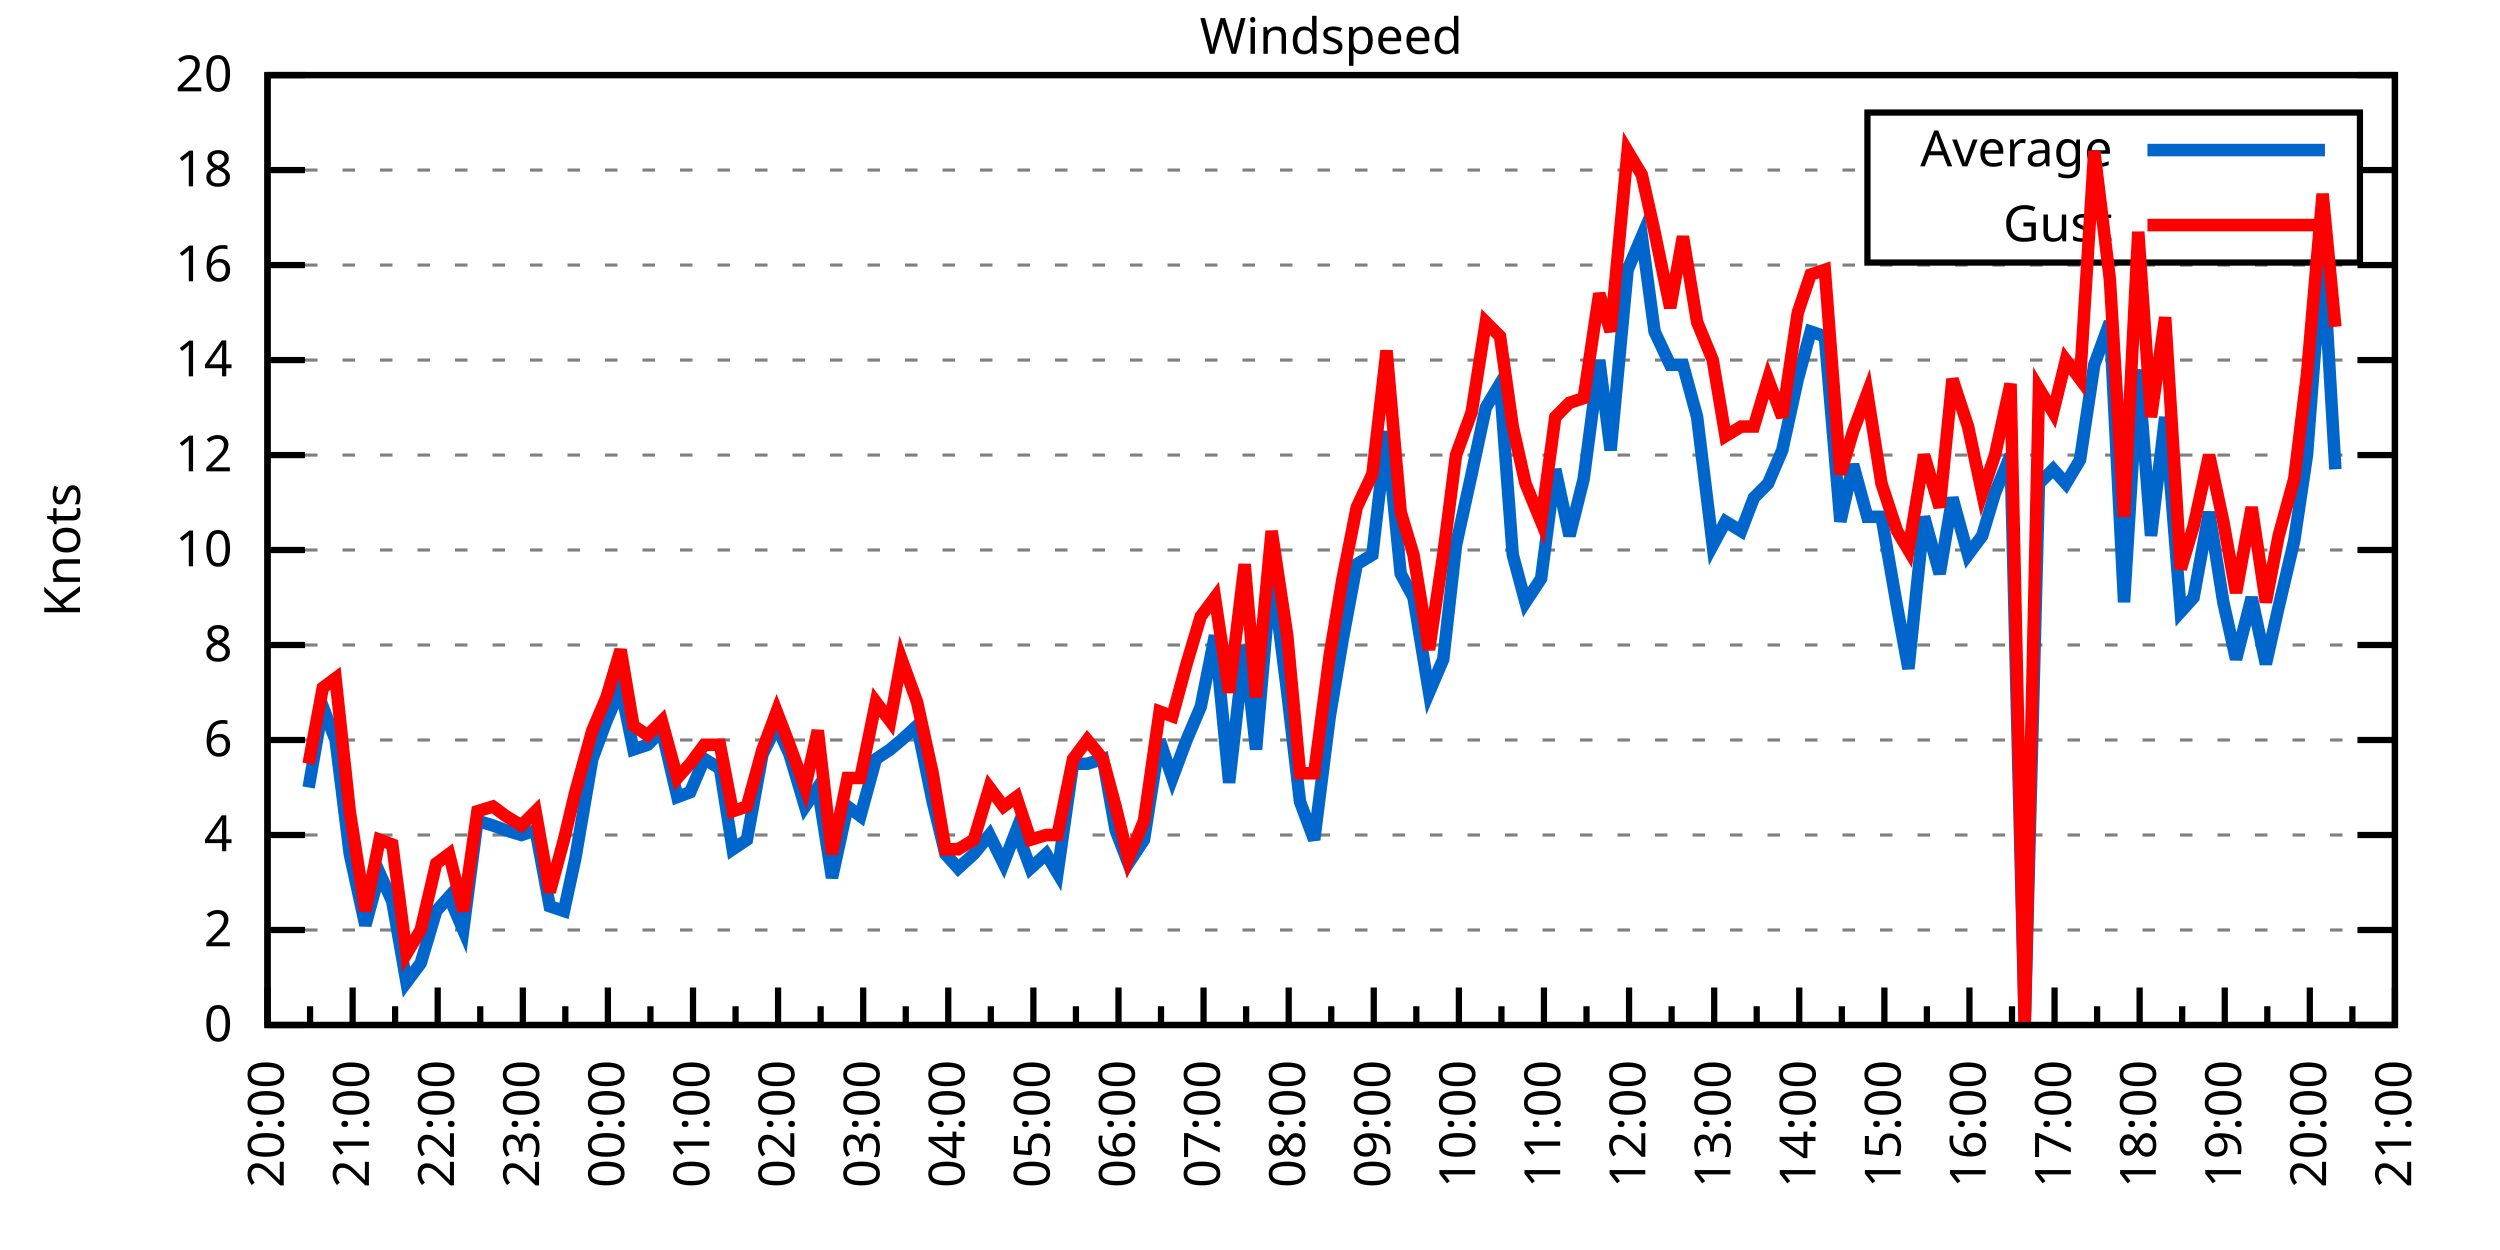
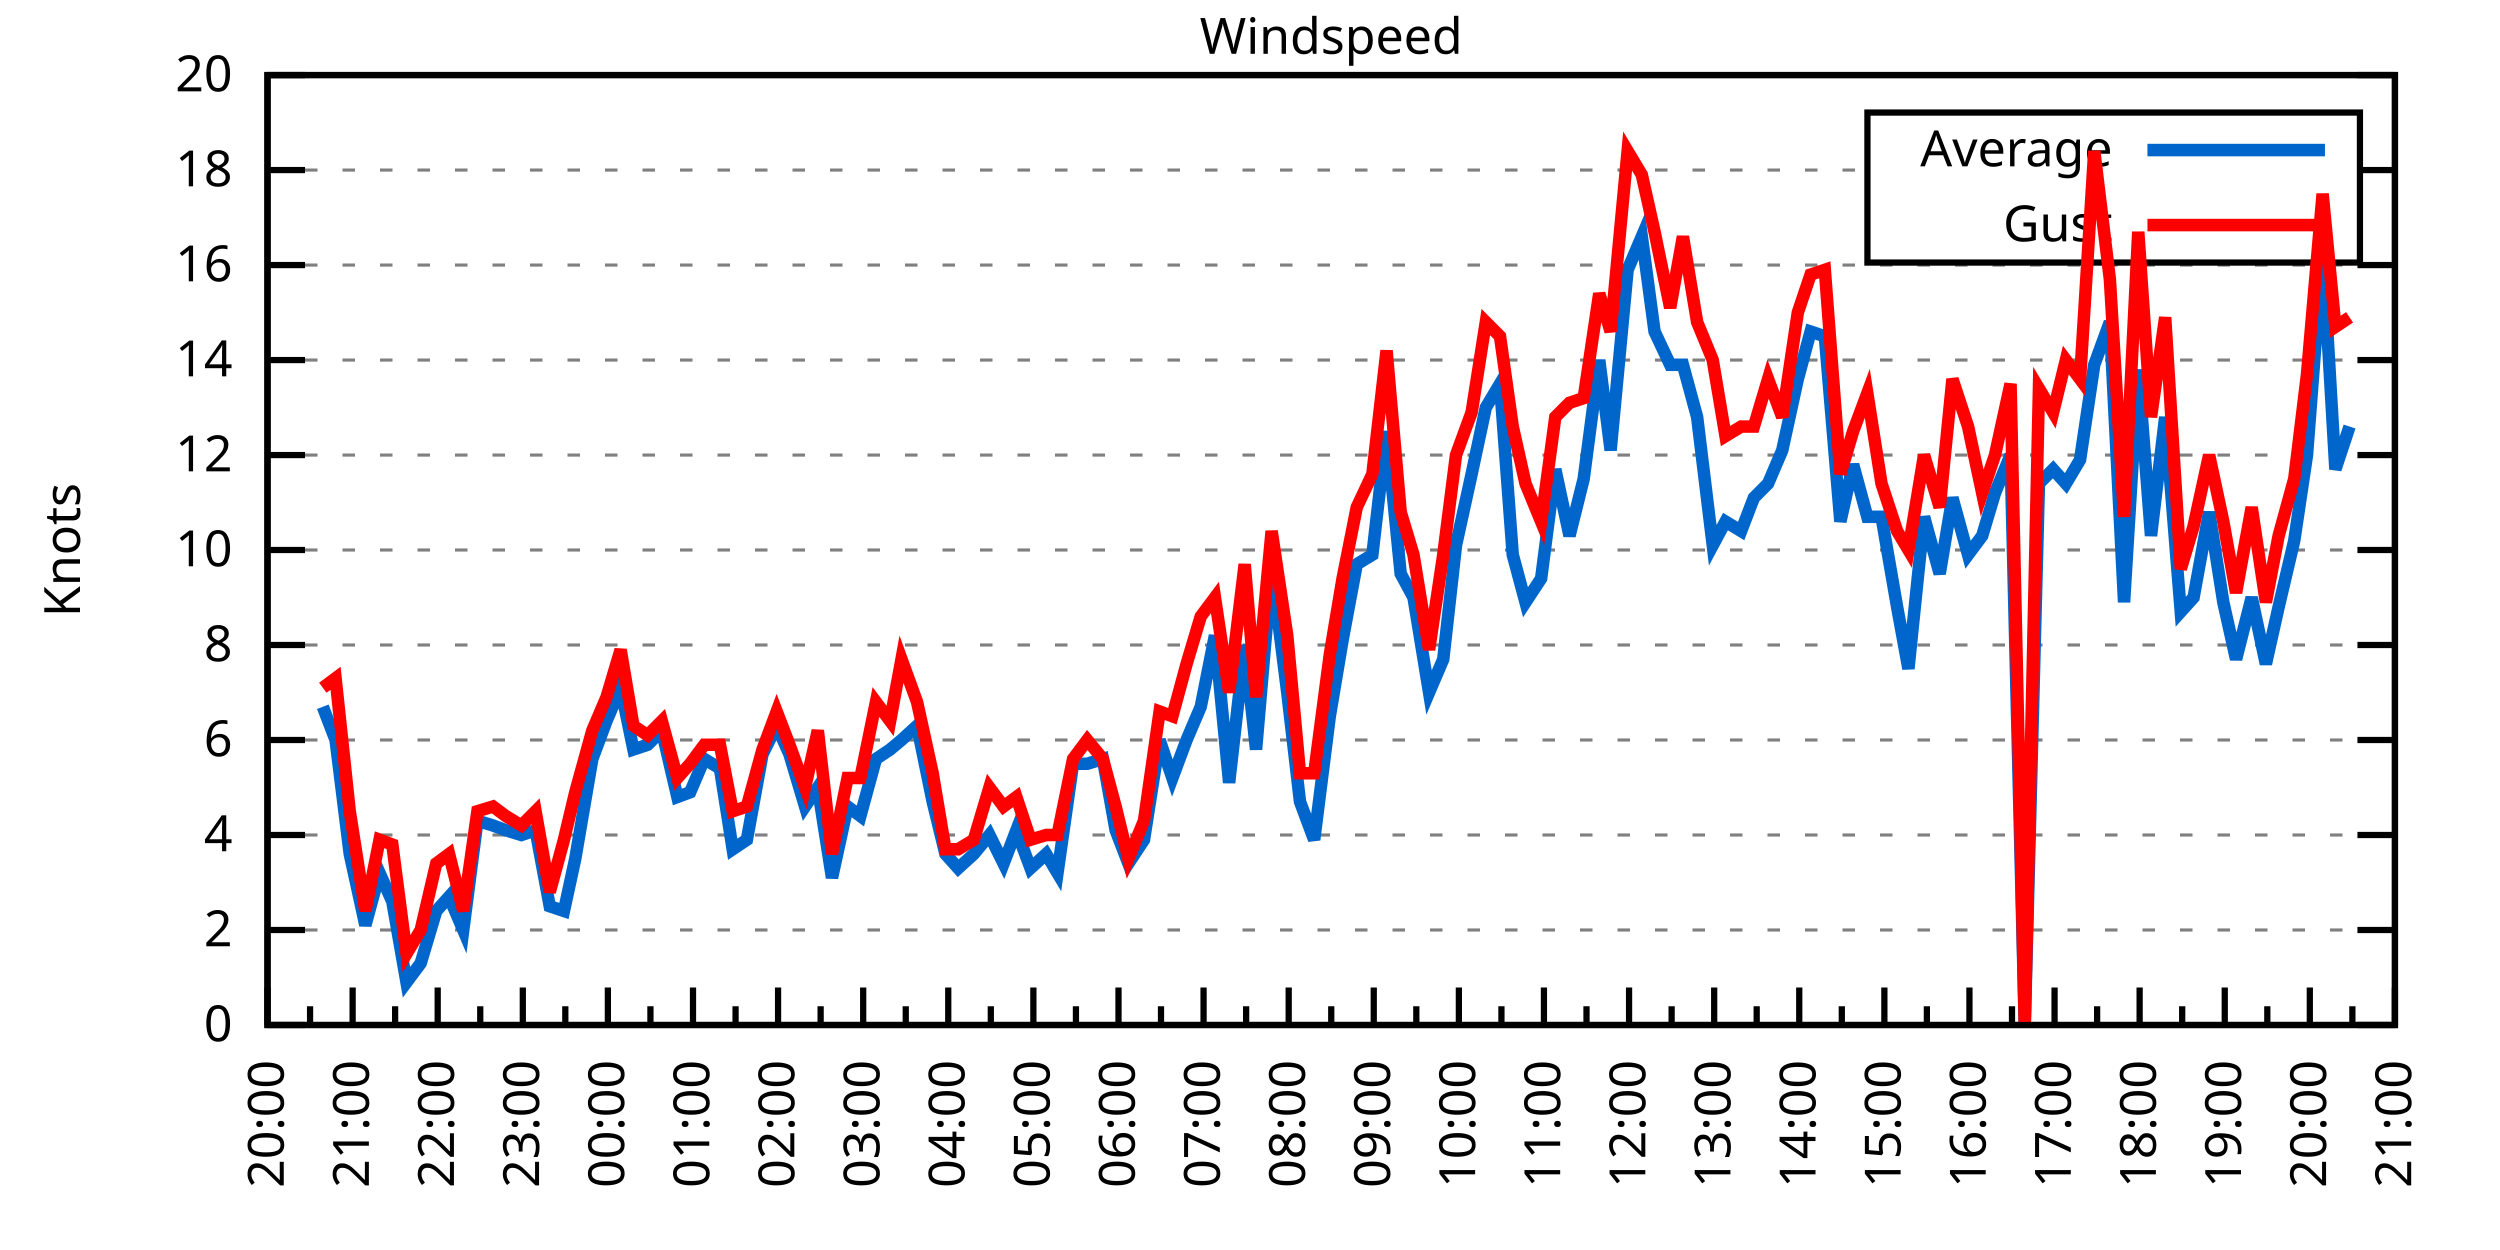
<svg xmlns="http://www.w3.org/2000/svg" xmlns:xlink="http://www.w3.org/1999/xlink" width="400" height="200" viewBox="0 0 400 200">
  <g id="gnuplot_canvas">
    <rect x="0" y="0" width="400" height="200" fill="none" />
    <defs>
      <circle id="gpDot" r="0.5" stroke-width="0.5" stroke="currentColor" />
      <path id="gpPt0" stroke-width="0.333" stroke="currentColor" d="M-1,0 h2 M0,-1 v2" />
      <path id="gpPt1" stroke-width="0.333" stroke="currentColor" d="M-1,-1 L1,1 M1,-1 L-1,1" />
      <path id="gpPt2" stroke-width="0.333" stroke="currentColor" d="M-1,0 L1,0 M0,-1 L0,1 M-1,-1 L1,1 M-1,1 L1,-1" />
      <rect id="gpPt3" stroke-width="0.333" stroke="currentColor" x="-1" y="-1" width="2" height="2" />
      <rect id="gpPt4" stroke-width="0.333" stroke="currentColor" fill="currentColor" x="-1" y="-1" width="2" height="2" />
      <circle id="gpPt5" stroke-width="0.333" stroke="currentColor" cx="0" cy="0" r="1" />
      <use xlink:href="#gpPt5" id="gpPt6" fill="currentColor" stroke="none" />
      <path id="gpPt7" stroke-width="0.333" stroke="currentColor" d="M0,-1.33 L-1.33,0.67 L1.33,0.67 z" />
      <use xlink:href="#gpPt7" id="gpPt8" fill="currentColor" stroke="none" />
      <use xlink:href="#gpPt7" id="gpPt9" stroke="currentColor" transform="rotate(180)" />
      <use xlink:href="#gpPt9" id="gpPt10" fill="currentColor" stroke="none" />
      <use xlink:href="#gpPt3" id="gpPt11" stroke="currentColor" transform="rotate(45)" />
      <use xlink:href="#gpPt11" id="gpPt12" fill="currentColor" stroke="none" />
      <path id="gpPt13" stroke-width="0.333" stroke="currentColor" d="M0,1.330 L1.265,0.411 L0.782,-1.067 L-0.782,-1.076 L-1.265,0.411 z" />
      <use xlink:href="#gpPt13" id="gpPt14" fill="currentColor" stroke="none" />
      <filter id="textbox" filterUnits="objectBoundingBox" x="0" y="0" height="1" width="1">
        <feFlood flood-color="white" flood-opacity="1" result="bgnd" />
        <feComposite in="SourceGraphic" in2="bgnd" operator="atop" />
      </filter>
      <filter id="greybox" filterUnits="objectBoundingBox" x="0" y="0" height="1" width="1">
        <feFlood flood-color="lightgrey" flood-opacity="1" result="grey" />
        <feComposite in="SourceGraphic" in2="grey" operator="atop" />
      </filter>
    </defs>
    <g fill="none" color="white" stroke="currentColor" stroke-width="1.00" stroke-linecap="butt" stroke-linejoin="miter">
</g>
    <g fill="none" color="black" stroke="currentColor" stroke-width="1.00" stroke-linecap="butt" stroke-linejoin="miter">
      <g stroke="none" shape-rendering="crispEdges">
        <polygon fill="rgb(255, 255, 255)" points="42.80,164.00 383.18,164.00 383.18,12.02 42.80,12.02 " />
      </g>
    </g>
    <g fill="none" color="black" stroke="currentColor" stroke-width="1.00" stroke-linecap="butt" stroke-linejoin="miter">
</g>
    <g fill="none" color="black" stroke="black" stroke-width="0.50" stroke-linecap="butt" stroke-linejoin="miter">
</g>
    <g fill="none" color="gray" stroke="currentColor" stroke-width="0.50" stroke-linecap="butt" stroke-linejoin="miter">
      <path stroke="gray" stroke-dasharray="2,4" class="gridline" d="M42.80,164.00 L383.19,164.00  " />
    </g>
    <g fill="none" color="gray" stroke="gray" stroke-width="1.00" stroke-linecap="butt" stroke-linejoin="miter">
</g>
    <g fill="none" color="black" stroke="currentColor" stroke-width="1.00" stroke-linecap="butt" stroke-linejoin="miter">
      <path stroke="black" d="M42.80,164.00 L48.80,164.00 M383.19,164.00 L377.19,164.00  " />
      <g transform="translate(37.20,166.60)" stroke="none" fill="black" font-family="Sans" font-size="8.00" text-anchor="end">
        <text>
          <tspan font-family="Sans"> 0</tspan>
        </text>
      </g>
    </g>
    <g fill="none" color="black" stroke="currentColor" stroke-width="1.00" stroke-linecap="butt" stroke-linejoin="miter">
</g>
    <g fill="none" color="black" stroke="black" stroke-width="0.50" stroke-linecap="butt" stroke-linejoin="miter">
</g>
    <g fill="none" color="gray" stroke="currentColor" stroke-width="0.50" stroke-linecap="butt" stroke-linejoin="miter">
      <path stroke="gray" stroke-dasharray="2,4" class="gridline" d="M42.80,148.80 L383.19,148.80  " />
    </g>
    <g fill="none" color="gray" stroke="gray" stroke-width="1.00" stroke-linecap="butt" stroke-linejoin="miter">
</g>
    <g fill="none" color="black" stroke="currentColor" stroke-width="1.00" stroke-linecap="butt" stroke-linejoin="miter">
      <path stroke="black" d="M42.80,148.80 L48.80,148.80 M383.19,148.80 L377.19,148.80  " />
      <g transform="translate(37.20,151.40)" stroke="none" fill="black" font-family="Sans" font-size="8.00" text-anchor="end">
        <text>
          <tspan font-family="Sans"> 2</tspan>
        </text>
      </g>
    </g>
    <g fill="none" color="black" stroke="currentColor" stroke-width="1.00" stroke-linecap="butt" stroke-linejoin="miter">
</g>
    <g fill="none" color="black" stroke="black" stroke-width="0.50" stroke-linecap="butt" stroke-linejoin="miter">
</g>
    <g fill="none" color="gray" stroke="currentColor" stroke-width="0.50" stroke-linecap="butt" stroke-linejoin="miter">
      <path stroke="gray" stroke-dasharray="2,4" class="gridline" d="M42.80,133.60 L383.19,133.60  " />
    </g>
    <g fill="none" color="gray" stroke="gray" stroke-width="1.00" stroke-linecap="butt" stroke-linejoin="miter">
</g>
    <g fill="none" color="black" stroke="currentColor" stroke-width="1.00" stroke-linecap="butt" stroke-linejoin="miter">
      <path stroke="black" d="M42.80,133.60 L48.80,133.60 M383.19,133.60 L377.19,133.60  " />
      <g transform="translate(37.20,136.20)" stroke="none" fill="black" font-family="Sans" font-size="8.00" text-anchor="end">
        <text>
          <tspan font-family="Sans"> 4</tspan>
        </text>
      </g>
    </g>
    <g fill="none" color="black" stroke="currentColor" stroke-width="1.00" stroke-linecap="butt" stroke-linejoin="miter">
</g>
    <g fill="none" color="black" stroke="black" stroke-width="0.50" stroke-linecap="butt" stroke-linejoin="miter">
</g>
    <g fill="none" color="gray" stroke="currentColor" stroke-width="0.50" stroke-linecap="butt" stroke-linejoin="miter">
      <path stroke="gray" stroke-dasharray="2,4" class="gridline" d="M42.80,118.40 L383.19,118.40  " />
    </g>
    <g fill="none" color="gray" stroke="gray" stroke-width="1.00" stroke-linecap="butt" stroke-linejoin="miter">
</g>
    <g fill="none" color="black" stroke="currentColor" stroke-width="1.00" stroke-linecap="butt" stroke-linejoin="miter">
      <path stroke="black" d="M42.80,118.40 L48.80,118.40 M383.19,118.40 L377.19,118.40  " />
      <g transform="translate(37.20,121.00)" stroke="none" fill="black" font-family="Sans" font-size="8.00" text-anchor="end">
        <text>
          <tspan font-family="Sans"> 6</tspan>
        </text>
      </g>
    </g>
    <g fill="none" color="black" stroke="currentColor" stroke-width="1.00" stroke-linecap="butt" stroke-linejoin="miter">
</g>
    <g fill="none" color="black" stroke="black" stroke-width="0.50" stroke-linecap="butt" stroke-linejoin="miter">
</g>
    <g fill="none" color="gray" stroke="currentColor" stroke-width="0.50" stroke-linecap="butt" stroke-linejoin="miter">
      <path stroke="gray" stroke-dasharray="2,4" class="gridline" d="M42.80,103.20 L383.19,103.20  " />
    </g>
    <g fill="none" color="gray" stroke="gray" stroke-width="1.00" stroke-linecap="butt" stroke-linejoin="miter">
</g>
    <g fill="none" color="black" stroke="currentColor" stroke-width="1.00" stroke-linecap="butt" stroke-linejoin="miter">
      <path stroke="black" d="M42.80,103.20 L48.80,103.20 M383.19,103.20 L377.19,103.20  " />
      <g transform="translate(37.20,105.80)" stroke="none" fill="black" font-family="Sans" font-size="8.00" text-anchor="end">
        <text>
          <tspan font-family="Sans"> 8</tspan>
        </text>
      </g>
    </g>
    <g fill="none" color="black" stroke="currentColor" stroke-width="1.00" stroke-linecap="butt" stroke-linejoin="miter">
</g>
    <g fill="none" color="black" stroke="black" stroke-width="0.50" stroke-linecap="butt" stroke-linejoin="miter">
</g>
    <g fill="none" color="gray" stroke="currentColor" stroke-width="0.50" stroke-linecap="butt" stroke-linejoin="miter">
      <path stroke="gray" stroke-dasharray="2,4" class="gridline" d="M42.80,88.00 L383.19,88.00  " />
    </g>
    <g fill="none" color="gray" stroke="gray" stroke-width="1.00" stroke-linecap="butt" stroke-linejoin="miter">
</g>
    <g fill="none" color="black" stroke="currentColor" stroke-width="1.00" stroke-linecap="butt" stroke-linejoin="miter">
      <path stroke="black" d="M42.80,88.00 L48.80,88.00 M383.19,88.00 L377.19,88.00  " />
      <g transform="translate(37.20,90.60)" stroke="none" fill="black" font-family="Sans" font-size="8.00" text-anchor="end">
        <text>
          <tspan font-family="Sans"> 10</tspan>
        </text>
      </g>
    </g>
    <g fill="none" color="black" stroke="currentColor" stroke-width="1.00" stroke-linecap="butt" stroke-linejoin="miter">
</g>
    <g fill="none" color="black" stroke="black" stroke-width="0.50" stroke-linecap="butt" stroke-linejoin="miter">
</g>
    <g fill="none" color="gray" stroke="currentColor" stroke-width="0.50" stroke-linecap="butt" stroke-linejoin="miter">
      <path stroke="gray" stroke-dasharray="2,4" class="gridline" d="M42.80,72.81 L383.19,72.81  " />
    </g>
    <g fill="none" color="gray" stroke="gray" stroke-width="1.00" stroke-linecap="butt" stroke-linejoin="miter">
</g>
    <g fill="none" color="black" stroke="currentColor" stroke-width="1.00" stroke-linecap="butt" stroke-linejoin="miter">
      <path stroke="black" d="M42.80,72.81 L48.80,72.81 M383.19,72.81 L377.19,72.81  " />
      <g transform="translate(37.20,75.41)" stroke="none" fill="black" font-family="Sans" font-size="8.00" text-anchor="end">
        <text>
          <tspan font-family="Sans"> 12</tspan>
        </text>
      </g>
    </g>
    <g fill="none" color="black" stroke="currentColor" stroke-width="1.00" stroke-linecap="butt" stroke-linejoin="miter">
</g>
    <g fill="none" color="black" stroke="black" stroke-width="0.50" stroke-linecap="butt" stroke-linejoin="miter">
</g>
    <g fill="none" color="gray" stroke="currentColor" stroke-width="0.50" stroke-linecap="butt" stroke-linejoin="miter">
      <path stroke="gray" stroke-dasharray="2,4" class="gridline" d="M42.80,57.61 L383.19,57.61  " />
    </g>
    <g fill="none" color="gray" stroke="gray" stroke-width="1.00" stroke-linecap="butt" stroke-linejoin="miter">
</g>
    <g fill="none" color="black" stroke="currentColor" stroke-width="1.00" stroke-linecap="butt" stroke-linejoin="miter">
      <path stroke="black" d="M42.80,57.61 L48.80,57.61 M383.19,57.61 L377.19,57.61  " />
      <g transform="translate(37.20,60.21)" stroke="none" fill="black" font-family="Sans" font-size="8.00" text-anchor="end">
        <text>
          <tspan font-family="Sans"> 14</tspan>
        </text>
      </g>
    </g>
    <g fill="none" color="black" stroke="currentColor" stroke-width="1.00" stroke-linecap="butt" stroke-linejoin="miter">
</g>
    <g fill="none" color="black" stroke="black" stroke-width="0.50" stroke-linecap="butt" stroke-linejoin="miter">
</g>
    <g fill="none" color="gray" stroke="currentColor" stroke-width="0.50" stroke-linecap="butt" stroke-linejoin="miter">
      <path stroke="gray" stroke-dasharray="2,4" class="gridline" d="M42.80,42.41 L383.19,42.41  " />
    </g>
    <g fill="none" color="gray" stroke="gray" stroke-width="1.00" stroke-linecap="butt" stroke-linejoin="miter">
</g>
    <g fill="none" color="black" stroke="currentColor" stroke-width="1.00" stroke-linecap="butt" stroke-linejoin="miter">
      <path stroke="black" d="M42.80,42.41 L48.80,42.41 M383.19,42.41 L377.19,42.41  " />
      <g transform="translate(37.20,45.01)" stroke="none" fill="black" font-family="Sans" font-size="8.00" text-anchor="end">
        <text>
          <tspan font-family="Sans"> 16</tspan>
        </text>
      </g>
    </g>
    <g fill="none" color="black" stroke="currentColor" stroke-width="1.00" stroke-linecap="butt" stroke-linejoin="miter">
</g>
    <g fill="none" color="black" stroke="black" stroke-width="0.50" stroke-linecap="butt" stroke-linejoin="miter">
</g>
    <g fill="none" color="gray" stroke="currentColor" stroke-width="0.50" stroke-linecap="butt" stroke-linejoin="miter">
      <path stroke="gray" stroke-dasharray="2,4" class="gridline" d="M42.80,27.21 L298.79,27.21 M377.59,27.21 L383.19,27.21  " />
    </g>
    <g fill="none" color="gray" stroke="gray" stroke-width="1.00" stroke-linecap="butt" stroke-linejoin="miter">
</g>
    <g fill="none" color="black" stroke="currentColor" stroke-width="1.00" stroke-linecap="butt" stroke-linejoin="miter">
      <path stroke="black" d="M42.80,27.21 L48.80,27.21 M383.19,27.21 L377.19,27.21  " />
      <g transform="translate(37.20,29.81)" stroke="none" fill="black" font-family="Sans" font-size="8.00" text-anchor="end">
        <text>
          <tspan font-family="Sans"> 18</tspan>
        </text>
      </g>
    </g>
    <g fill="none" color="black" stroke="currentColor" stroke-width="1.00" stroke-linecap="butt" stroke-linejoin="miter">
</g>
    <g fill="none" color="black" stroke="black" stroke-width="0.50" stroke-linecap="butt" stroke-linejoin="miter">
</g>
    <g fill="none" color="gray" stroke="currentColor" stroke-width="0.50" stroke-linecap="butt" stroke-linejoin="miter">
      <path stroke="gray" stroke-dasharray="2,4" class="gridline" d="M42.80,12.01 L383.19,12.01  " />
    </g>
    <g fill="none" color="gray" stroke="gray" stroke-width="1.00" stroke-linecap="butt" stroke-linejoin="miter">
</g>
    <g fill="none" color="black" stroke="currentColor" stroke-width="1.00" stroke-linecap="butt" stroke-linejoin="miter">
      <path stroke="black" d="M42.80,12.01 L48.80,12.01 M383.19,12.01 L377.19,12.01  " />
      <g transform="translate(37.20,14.61)" stroke="none" fill="black" font-family="Sans" font-size="8.00" text-anchor="end">
        <text>
          <tspan font-family="Sans"> 20</tspan>
        </text>
      </g>
    </g>
    <g fill="none" color="black" stroke="currentColor" stroke-width="1.00" stroke-linecap="butt" stroke-linejoin="miter">
      <path stroke="black" d="M42.80,164.00 L42.80,158.00  " />
      <g transform="translate(45.40,169.60) rotate(270)" stroke="none" fill="black" font-family="Sans" font-size="8.00" text-anchor="end">
        <text>
          <tspan font-family="Sans">20:00</tspan>
        </text>
      </g>
    </g>
    <g fill="none" color="black" stroke="currentColor" stroke-width="1.00" stroke-linecap="butt" stroke-linejoin="miter">
      <path stroke="black" d="M49.61,164.00 L49.61,161.00 M56.42,164.00 L56.42,158.00  " />
      <g transform="translate(59.02,169.60) rotate(270)" stroke="none" fill="black" font-family="Sans" font-size="8.00" text-anchor="end">
        <text>
          <tspan font-family="Sans">21:00</tspan>
        </text>
      </g>
    </g>
    <g fill="none" color="black" stroke="currentColor" stroke-width="1.00" stroke-linecap="butt" stroke-linejoin="miter">
      <path stroke="black" d="M63.22,164.00 L63.22,161.00 M70.03,164.00 L70.03,158.00  " />
      <g transform="translate(72.63,169.60) rotate(270)" stroke="none" fill="black" font-family="Sans" font-size="8.00" text-anchor="end">
        <text>
          <tspan font-family="Sans">22:00</tspan>
        </text>
      </g>
    </g>
    <g fill="none" color="black" stroke="currentColor" stroke-width="1.00" stroke-linecap="butt" stroke-linejoin="miter">
      <path stroke="black" d="M76.84,164.00 L76.84,161.00 M83.65,164.00 L83.65,158.00  " />
      <g transform="translate(86.25,169.60) rotate(270)" stroke="none" fill="black" font-family="Sans" font-size="8.00" text-anchor="end">
        <text>
          <tspan font-family="Sans">23:00</tspan>
        </text>
      </g>
    </g>
    <g fill="none" color="black" stroke="currentColor" stroke-width="1.00" stroke-linecap="butt" stroke-linejoin="miter">
      <path stroke="black" d="M90.45,164.00 L90.45,161.00 M97.26,164.00 L97.26,158.00  " />
      <g transform="translate(99.86,169.60) rotate(270)" stroke="none" fill="black" font-family="Sans" font-size="8.00" text-anchor="end">
        <text>
          <tspan font-family="Sans">00:00</tspan>
        </text>
      </g>
    </g>
    <g fill="none" color="black" stroke="currentColor" stroke-width="1.00" stroke-linecap="butt" stroke-linejoin="miter">
      <path stroke="black" d="M104.07,164.00 L104.07,161.00 M110.88,164.00 L110.88,158.00  " />
      <g transform="translate(113.48,169.60) rotate(270)" stroke="none" fill="black" font-family="Sans" font-size="8.00" text-anchor="end">
        <text>
          <tspan font-family="Sans">01:00</tspan>
        </text>
      </g>
    </g>
    <g fill="none" color="black" stroke="currentColor" stroke-width="1.00" stroke-linecap="butt" stroke-linejoin="miter">
      <path stroke="black" d="M117.69,164.00 L117.69,161.00 M124.49,164.00 L124.49,158.00  " />
      <g transform="translate(127.09,169.60) rotate(270)" stroke="none" fill="black" font-family="Sans" font-size="8.00" text-anchor="end">
        <text>
          <tspan font-family="Sans">02:00</tspan>
        </text>
      </g>
    </g>
    <g fill="none" color="black" stroke="currentColor" stroke-width="1.00" stroke-linecap="butt" stroke-linejoin="miter">
      <path stroke="black" d="M131.30,164.00 L131.30,161.00 M138.11,164.00 L138.11,158.00  " />
      <g transform="translate(140.71,169.60) rotate(270)" stroke="none" fill="black" font-family="Sans" font-size="8.00" text-anchor="end">
        <text>
          <tspan font-family="Sans">03:00</tspan>
        </text>
      </g>
    </g>
    <g fill="none" color="black" stroke="currentColor" stroke-width="1.00" stroke-linecap="butt" stroke-linejoin="miter">
      <path stroke="black" d="M144.92,164.00 L144.92,161.00 M151.72,164.00 L151.72,158.00  " />
      <g transform="translate(154.32,169.60) rotate(270)" stroke="none" fill="black" font-family="Sans" font-size="8.00" text-anchor="end">
        <text>
          <tspan font-family="Sans">04:00</tspan>
        </text>
      </g>
    </g>
    <g fill="none" color="black" stroke="currentColor" stroke-width="1.00" stroke-linecap="butt" stroke-linejoin="miter">
      <path stroke="black" d="M158.53,164.00 L158.53,161.00 M165.34,164.00 L165.34,158.00  " />
      <g transform="translate(167.94,169.60) rotate(270)" stroke="none" fill="black" font-family="Sans" font-size="8.00" text-anchor="end">
        <text>
          <tspan font-family="Sans">05:00</tspan>
        </text>
      </g>
    </g>
    <g fill="none" color="black" stroke="currentColor" stroke-width="1.00" stroke-linecap="butt" stroke-linejoin="miter">
      <path stroke="black" d="M172.15,164.00 L172.15,161.00 M178.96,164.00 L178.96,158.00  " />
      <g transform="translate(181.56,169.60) rotate(270)" stroke="none" fill="black" font-family="Sans" font-size="8.00" text-anchor="end">
        <text>
          <tspan font-family="Sans">06:00</tspan>
        </text>
      </g>
    </g>
    <g fill="none" color="black" stroke="currentColor" stroke-width="1.00" stroke-linecap="butt" stroke-linejoin="miter">
      <path stroke="black" d="M185.76,164.00 L185.76,161.00 M192.57,164.00 L192.57,158.00  " />
      <g transform="translate(195.17,169.60) rotate(270)" stroke="none" fill="black" font-family="Sans" font-size="8.00" text-anchor="end">
        <text>
          <tspan font-family="Sans">07:00</tspan>
        </text>
      </g>
    </g>
    <g fill="none" color="black" stroke="currentColor" stroke-width="1.00" stroke-linecap="butt" stroke-linejoin="miter">
      <path stroke="black" d="M199.38,164.00 L199.38,161.00 M206.19,164.00 L206.19,158.00  " />
      <g transform="translate(208.79,169.60) rotate(270)" stroke="none" fill="black" font-family="Sans" font-size="8.00" text-anchor="end">
        <text>
          <tspan font-family="Sans">08:00</tspan>
        </text>
      </g>
    </g>
    <g fill="none" color="black" stroke="currentColor" stroke-width="1.00" stroke-linecap="butt" stroke-linejoin="miter">
      <path stroke="black" d="M213.00,164.00 L213.00,161.00 M219.80,164.00 L219.80,158.00  " />
      <g transform="translate(222.40,169.60) rotate(270)" stroke="none" fill="black" font-family="Sans" font-size="8.00" text-anchor="end">
        <text>
          <tspan font-family="Sans">09:00</tspan>
        </text>
      </g>
    </g>
    <g fill="none" color="black" stroke="currentColor" stroke-width="1.00" stroke-linecap="butt" stroke-linejoin="miter">
      <path stroke="black" d="M226.61,164.00 L226.61,161.00 M233.42,164.00 L233.42,158.00  " />
      <g transform="translate(236.02,169.60) rotate(270)" stroke="none" fill="black" font-family="Sans" font-size="8.00" text-anchor="end">
        <text>
          <tspan font-family="Sans">10:00</tspan>
        </text>
      </g>
    </g>
    <g fill="none" color="black" stroke="currentColor" stroke-width="1.00" stroke-linecap="butt" stroke-linejoin="miter">
      <path stroke="black" d="M240.23,164.00 L240.23,161.00 M247.03,164.00 L247.03,158.00  " />
      <g transform="translate(249.63,169.60) rotate(270)" stroke="none" fill="black" font-family="Sans" font-size="8.00" text-anchor="end">
        <text>
          <tspan font-family="Sans">11:00</tspan>
        </text>
      </g>
    </g>
    <g fill="none" color="black" stroke="currentColor" stroke-width="1.00" stroke-linecap="butt" stroke-linejoin="miter">
      <path stroke="black" d="M253.84,164.00 L253.84,161.00 M260.65,164.00 L260.65,158.00  " />
      <g transform="translate(263.25,169.60) rotate(270)" stroke="none" fill="black" font-family="Sans" font-size="8.00" text-anchor="end">
        <text>
          <tspan font-family="Sans">12:00</tspan>
        </text>
      </g>
    </g>
    <g fill="none" color="black" stroke="currentColor" stroke-width="1.00" stroke-linecap="butt" stroke-linejoin="miter">
      <path stroke="black" d="M267.46,164.00 L267.46,161.00 M274.27,164.00 L274.27,158.00  " />
      <g transform="translate(276.87,169.60) rotate(270)" stroke="none" fill="black" font-family="Sans" font-size="8.00" text-anchor="end">
        <text>
          <tspan font-family="Sans">13:00</tspan>
        </text>
      </g>
    </g>
    <g fill="none" color="black" stroke="currentColor" stroke-width="1.00" stroke-linecap="butt" stroke-linejoin="miter">
      <path stroke="black" d="M281.07,164.00 L281.07,161.00 M287.88,164.00 L287.88,158.00  " />
      <g transform="translate(290.48,169.60) rotate(270)" stroke="none" fill="black" font-family="Sans" font-size="8.00" text-anchor="end">
        <text>
          <tspan font-family="Sans">14:00</tspan>
        </text>
      </g>
    </g>
    <g fill="none" color="black" stroke="currentColor" stroke-width="1.00" stroke-linecap="butt" stroke-linejoin="miter">
      <path stroke="black" d="M294.69,164.00 L294.69,161.00 M301.50,164.00 L301.50,158.00  " />
      <g transform="translate(304.10,169.60) rotate(270)" stroke="none" fill="black" font-family="Sans" font-size="8.00" text-anchor="end">
        <text>
          <tspan font-family="Sans">15:00</tspan>
        </text>
      </g>
    </g>
    <g fill="none" color="black" stroke="currentColor" stroke-width="1.00" stroke-linecap="butt" stroke-linejoin="miter">
      <path stroke="black" d="M308.30,164.00 L308.30,161.00 M315.11,164.00 L315.11,158.00  " />
      <g transform="translate(317.71,169.60) rotate(270)" stroke="none" fill="black" font-family="Sans" font-size="8.00" text-anchor="end">
        <text>
          <tspan font-family="Sans">16:00</tspan>
        </text>
      </g>
    </g>
    <g fill="none" color="black" stroke="currentColor" stroke-width="1.00" stroke-linecap="butt" stroke-linejoin="miter">
      <path stroke="black" d="M321.92,164.00 L321.92,161.00 M328.73,164.00 L328.73,158.00  " />
      <g transform="translate(331.33,169.60) rotate(270)" stroke="none" fill="black" font-family="Sans" font-size="8.00" text-anchor="end">
        <text>
          <tspan font-family="Sans">17:00</tspan>
        </text>
      </g>
    </g>
    <g fill="none" color="black" stroke="currentColor" stroke-width="1.00" stroke-linecap="butt" stroke-linejoin="miter">
      <path stroke="black" d="M335.54,164.00 L335.54,161.00 M342.34,164.00 L342.34,158.00  " />
      <g transform="translate(344.94,169.60) rotate(270)" stroke="none" fill="black" font-family="Sans" font-size="8.00" text-anchor="end">
        <text>
          <tspan font-family="Sans">18:00</tspan>
        </text>
      </g>
    </g>
    <g fill="none" color="black" stroke="currentColor" stroke-width="1.00" stroke-linecap="butt" stroke-linejoin="miter">
      <path stroke="black" d="M349.15,164.00 L349.15,161.00 M355.96,164.00 L355.96,158.00  " />
      <g transform="translate(358.56,169.60) rotate(270)" stroke="none" fill="black" font-family="Sans" font-size="8.00" text-anchor="end">
        <text>
          <tspan font-family="Sans">19:00</tspan>
        </text>
      </g>
    </g>
    <g fill="none" color="black" stroke="currentColor" stroke-width="1.00" stroke-linecap="butt" stroke-linejoin="miter">
      <path stroke="black" d="M362.77,164.00 L362.77,161.00 M369.57,164.00 L369.57,158.00  " />
      <g transform="translate(372.17,169.60) rotate(270)" stroke="none" fill="black" font-family="Sans" font-size="8.00" text-anchor="end">
        <text>
          <tspan font-family="Sans">20:00</tspan>
        </text>
      </g>
    </g>
    <g fill="none" color="black" stroke="currentColor" stroke-width="1.00" stroke-linecap="butt" stroke-linejoin="miter">
      <path stroke="black" d="M376.38,164.00 L376.38,161.00 M383.19,164.00 L383.19,158.00  " />
      <g transform="translate(385.79,169.60) rotate(270)" stroke="none" fill="black" font-family="Sans" font-size="8.00" text-anchor="end">
        <text>
          <tspan font-family="Sans">21:00</tspan>
        </text>
      </g>
    </g>
    <g fill="none" color="black" stroke="currentColor" stroke-width="1.00" stroke-linecap="butt" stroke-linejoin="miter">
</g>
    <g fill="none" color="black" stroke="currentColor" stroke-width="1.00" stroke-linecap="butt" stroke-linejoin="miter">
      <path stroke="black" d="M42.80,12.01 L42.80,164.00 L383.19,164.00 L383.19,12.01 L42.80,12.01 Z  " />
    </g>
    <g fill="none" color="black" stroke="currentColor" stroke-width="1.00" stroke-linecap="butt" stroke-linejoin="miter">
      <g transform="translate(12.80,88.01) rotate(270)" stroke="none" fill="black" font-family="Sans" font-size="8.00" text-anchor="middle">
        <text>
          <tspan font-family="Sans">Knots</tspan>
        </text>
      </g>
    </g>
    <g fill="none" color="black" stroke="currentColor" stroke-width="1.00" stroke-linecap="butt" stroke-linejoin="miter">
</g>
    <g fill="none" color="black" stroke="currentColor" stroke-width="1.00" stroke-linecap="butt" stroke-linejoin="miter">
      <path stroke="black" d="M298.79,42.01 L298.79,18.01 L377.59,18.01 L377.59,42.01 L298.79,42.01 Z  " />
    </g>
    <g id="Windspeed_plot_1">
      <g fill="none" color="white" stroke="black" stroke-width="2.00" stroke-linecap="butt" stroke-linejoin="miter">
</g>
      <g fill="none" color="black" stroke="currentColor" stroke-width="2.00" stroke-linecap="butt" stroke-linejoin="miter">
        <g transform="translate(337.99,26.61)" stroke="none" fill="black" font-family="Sans" font-size="8.00" text-anchor="end">
          <text>
            <tspan font-family="Sans">Average</tspan>
          </text>
        </g>
      </g>
      <g fill="none" color="black" stroke="currentColor" stroke-width="2.00" stroke-linecap="butt" stroke-linejoin="miter">
-         <path stroke="rgb(  0, 102, 204)" d="M343.59,24.01 L371.99,24.01 M49.38,126.00 L51.65,113.08 L53.69,118.40 L55.96,136.64 L58.46,148.04 L60.73,139.68   L62.77,144.24 L65.04,157.16 L67.31,154.12 L69.80,145.76 L71.85,143.48 L74.12,148.80 L76.39,131.32 L78.88,132.08   L80.92,132.84 L83.42,133.60 L85.69,132.84 L87.96,145.00 L90.23,145.76 L92.04,137.40 L94.77,121.44 L97.04,115.36   L99.30,110.04 L101.35,119.92 L103.62,119.16 L105.89,116.88 L108.38,127.52 L110.42,126.76 L112.69,121.44 L115.19,122.96   L117.23,135.88 L119.50,134.36 L122.00,120.68 L124.27,116.12 L126.31,120.68 L128.81,129.04 L130.85,126.00 L133.12,140.44   L135.61,129.04 L137.66,130.56 L140.15,121.44 L142.42,119.92 L144.24,118.40 L146.73,116.12 L149.23,128.28 L151.27,136.64   L153.31,138.92 L155.81,136.64 L158.31,133.60 L160.57,138.16 L162.62,132.84 L164.89,138.92 L167.38,136.64 L169.20,139.68   L171.69,122.20 L173.96,122.20 L176.46,121.44 L178.50,132.84 L180.54,138.16 L183.04,134.36 L185.54,118.40 L187.58,124.48   L189.85,118.40 L192.12,113.08 L194.39,101.68 L196.66,125.24 L199.15,103.20 L200.97,119.92 L203.46,91.04 L205.96,110.80   L208.00,128.28 L210.27,134.36 L212.77,114.60 L214.81,102.44 L217.08,90.28 L219.58,88.76 L221.85,69.01 L224.11,91.80   L226.16,95.60 L228.65,110.80 L230.92,105.48 L232.96,87.25 L235.46,75.85 L237.73,65.21 L240.00,61.41 L242.04,88.76   L244.08,96.36 L246.58,92.56 L248.85,75.09 L251.12,85.73 L253.39,76.61 L255.88,57.61 L257.70,72.05 L260.42,43.17   L262.69,37.85 L264.73,53.05 L267.23,58.37 L269.27,58.37 L271.54,66.73 L274.04,87.25 L276.08,83.45 L278.58,84.97   L280.62,79.65 L282.89,77.37 L285.16,72.05 L287.65,60.65 L289.70,53.05 L291.97,53.81 L294.46,83.45 L296.50,74.33   L298.77,82.69 L301.04,82.69 L303.54,97.12 L305.35,107.00 L307.85,82.69 L310.35,91.80 L312.39,79.65 L314.89,88.76   L317.15,85.73 L319.20,78.89 L321.69,72.81 L323.96,164.00 L326.23,77.37 L328.50,75.09 L330.54,77.37 L332.81,73.57   L335.08,58.37 L337.58,51.53 L339.85,96.36 L342.12,59.13 L344.16,85.73 L346.43,66.73 L348.92,97.88 L350.97,95.60   L353.46,81.93 L355.73,96.36 L357.77,105.48 L360.27,95.60 L362.54,106.24 L364.58,97.12 L367.08,86.49 L369.12,72.81   L371.62,40.13 L373.66,75.09  " />
+         <path stroke="rgb(  0, 102, 204)" d="M343.59,24.01 L371.99,24.01 M51.65,113.08 L53.69,118.40 L55.96,136.64 L58.46,148.04 L60.73,139.68 L62.77,144.24   L65.04,157.16 L67.31,154.12 L69.80,145.76 L71.85,143.48 L74.12,148.80 L76.39,131.32 L78.88,132.08 L80.92,132.84   L83.42,133.60 L85.69,132.84 L87.96,145.00 L90.23,145.76 L92.04,137.40 L94.77,121.44 L97.04,115.36 L99.30,110.04   L101.35,119.92 L103.62,119.16 L105.89,116.88 L108.38,127.52 L110.42,126.76 L112.69,121.44 L115.19,122.96 L117.23,135.88   L119.50,134.36 L122.00,120.68 L124.27,116.12 L126.31,120.68 L128.81,129.04 L130.85,126.00 L133.12,140.44 L135.61,129.04   L137.66,130.56 L140.15,121.44 L142.42,119.92 L144.24,118.40 L146.73,116.12 L149.23,128.28 L151.27,136.64 L153.31,138.92   L155.81,136.64 L158.31,133.60 L160.57,138.16 L162.62,132.84 L164.89,138.92 L167.38,136.64 L169.20,139.68 L171.69,122.20   L173.96,122.20 L176.46,121.44 L178.50,132.84 L180.54,138.16 L183.04,134.36 L185.54,118.40 L187.58,124.48 L189.85,118.40   L192.12,113.08 L194.39,101.68 L196.66,125.24 L199.15,103.20 L200.97,119.92 L203.46,91.04 L205.96,110.80 L208.00,128.28   L210.27,134.36 L212.77,114.60 L214.81,102.44 L217.08,90.28 L219.58,88.76 L221.85,69.01 L224.11,91.80 L226.16,95.60   L228.65,110.80 L230.92,105.48 L232.96,87.25 L235.46,75.85 L237.73,65.21 L240.00,61.41 L242.04,88.76 L244.08,96.36   L246.58,92.56 L248.85,75.09 L251.12,85.73 L253.39,76.61 L255.88,57.61 L257.70,72.05 L260.42,43.17 L262.69,37.85   L264.73,53.05 L267.23,58.37 L269.27,58.37 L271.54,66.73 L274.04,87.25 L276.08,83.45 L278.58,84.97 L280.62,79.65   L282.89,77.37 L285.16,72.05 L287.65,60.65 L289.70,53.05 L291.97,53.81 L294.46,83.45 L296.50,74.33 L298.77,82.69   L301.04,82.69 L303.54,97.12 L305.35,107.00 L307.85,82.69 L310.35,91.80 L312.39,79.65 L314.89,88.76 L317.15,85.73   L319.20,78.89 L321.69,72.81 L323.96,164.00 L326.23,77.37 L328.50,75.09 L330.54,77.37 L332.81,73.57 L335.08,58.37   L337.58,51.53 L339.85,96.36 L342.12,59.13 L344.16,85.73 L346.43,66.73 L348.92,97.88 L350.97,95.60 L353.46,81.93   L355.73,96.36 L357.77,105.48 L360.27,95.60 L362.54,106.24 L364.58,97.12 L367.08,86.49 L369.12,72.81 L371.62,40.13   L373.66,75.09 L375.93,68.25  " />
      </g>
    </g>
    <g id="Windspeed_plot_2">
      <g fill="none" color="black" stroke="currentColor" stroke-width="2.00" stroke-linecap="butt" stroke-linejoin="miter">
        <g transform="translate(337.99,38.61)" stroke="none" fill="black" font-family="Sans" font-size="8.00" text-anchor="end">
          <text>
            <tspan font-family="Sans">Gust</tspan>
          </text>
        </g>
      </g>
      <g fill="none" color="black" stroke="currentColor" stroke-width="2.00" stroke-linecap="butt" stroke-linejoin="miter">
-         <path stroke="rgb(255,   0,   0)" d="M343.59,36.01 L371.99,36.01 M49.38,122.20 L51.65,110.04 L53.69,108.52 L55.96,129.80 L58.46,145.76 L60.73,134.36   L62.77,135.12 L65.04,152.60 L67.31,148.80 L69.80,138.16 L71.85,136.64 L74.12,145.76 L76.39,129.80 L78.88,129.04   L80.92,130.56 L83.42,132.08 L85.69,129.80 L87.96,142.72 L90.23,134.36 L92.04,126.76 L94.77,116.88 L97.04,111.56   L99.30,103.96 L101.35,116.12 L103.62,117.64 L105.89,115.36 L108.38,124.48 L110.42,122.20 L112.69,119.16 L115.19,119.16   L117.23,129.80 L119.50,129.04 L122.00,119.92 L124.27,113.84 L126.31,119.16 L128.81,126.00 L130.85,116.88 L133.12,136.64   L135.61,124.48 L137.66,124.48 L140.15,112.32 L142.42,115.36 L144.24,105.48 L146.73,112.32 L149.23,123.72 L151.27,135.88   L153.31,135.88 L155.81,134.36 L158.31,126.00 L160.57,129.04 L162.62,127.52 L164.89,134.36 L167.38,133.60 L169.20,133.60   L171.69,121.44 L173.96,118.40 L176.46,121.44 L178.50,129.04 L180.54,137.40 L183.04,131.32 L185.54,113.84 L187.58,114.60   L189.85,106.24 L192.12,98.64 L194.39,95.60 L196.66,110.80 L199.15,90.28 L200.97,111.56 L203.46,84.97 L205.96,101.68   L208.00,123.72 L210.27,123.72 L212.77,104.72 L214.81,92.56 L217.08,81.17 L219.58,75.85 L221.85,56.09 L224.11,81.93   L226.16,88.76 L228.65,103.96 L230.92,88.76 L232.96,72.81 L235.46,65.97 L237.73,51.53 L240.00,53.81 L242.04,68.25   L244.08,77.37 L246.58,83.45 L248.85,66.73 L251.12,64.45 L253.39,63.69 L255.88,46.97 L257.70,53.05 L260.42,24.17   L262.69,27.97 L264.73,37.09 L267.23,49.25 L269.27,37.85 L271.54,51.53 L274.04,57.61 L276.08,69.77 L278.58,68.25   L280.62,68.25 L282.89,60.65 L285.16,66.73 L287.65,50.01 L289.70,43.93 L291.97,43.17 L294.46,75.85 L296.50,69.01   L298.77,62.93 L301.04,77.37 L303.54,84.97 L305.35,88.00 L307.85,72.81 L310.35,81.17 L312.39,60.65 L314.89,68.25   L317.15,78.89 L319.20,72.81 L321.69,61.41 L323.96,164.00 L326.23,62.17 L328.50,65.97 L330.54,57.61 L332.81,60.65   L335.08,24.17 L337.58,44.69 L339.85,82.69 L342.12,37.09 L344.16,66.73 L346.43,50.77 L348.92,91.04 L350.97,84.21   L353.46,72.81 L355.73,83.45 L357.77,94.84 L360.27,81.17 L362.54,96.36 L364.58,85.73 L367.08,76.61 L369.12,59.89   L371.62,31.01 L373.66,52.29  " />
+         <path stroke="rgb(255,   0,   0)" d="M343.59,36.01 L371.99,36.01 M51.65,110.04 L53.69,108.52 L55.96,129.80 L58.46,145.76 L60.73,134.36 L62.77,135.12   L65.04,152.60 L67.31,148.80 L69.80,138.16 L71.85,136.64 L74.12,145.76 L76.39,129.80 L78.88,129.04 L80.92,130.56   L83.42,132.08 L85.69,129.80 L87.96,142.72 L90.23,134.36 L92.04,126.76 L94.77,116.88 L97.04,111.56 L99.30,103.96   L101.35,116.12 L103.62,117.64 L105.89,115.36 L108.38,124.48 L110.42,122.20 L112.69,119.16 L115.19,119.16 L117.23,129.80   L119.50,129.04 L122.00,119.92 L124.27,113.84 L126.31,119.16 L128.81,126.00 L130.85,116.88 L133.12,136.64 L135.61,124.48   L137.66,124.48 L140.15,112.32 L142.42,115.36 L144.24,105.48 L146.73,112.32 L149.23,123.72 L151.27,135.88 L153.31,135.88   L155.81,134.36 L158.31,126.00 L160.57,129.04 L162.62,127.52 L164.89,134.36 L167.38,133.60 L169.20,133.60 L171.69,121.44   L173.96,118.40 L176.46,121.44 L178.50,129.04 L180.54,137.40 L183.04,131.32 L185.54,113.84 L187.58,114.60 L189.85,106.24   L192.12,98.64 L194.39,95.60 L196.66,110.80 L199.15,90.28 L200.97,111.56 L203.46,84.97 L205.96,101.68 L208.00,123.72   L210.27,123.72 L212.77,104.72 L214.81,92.56 L217.08,81.17 L219.58,75.85 L221.85,56.09 L224.11,81.93 L226.16,88.76   L228.65,103.96 L230.92,88.76 L232.96,72.81 L235.46,65.97 L237.73,51.53 L240.00,53.81 L242.04,68.25 L244.08,77.37   L246.58,83.45 L248.85,66.73 L251.12,64.45 L253.39,63.69 L255.88,46.97 L257.70,53.05 L260.42,24.17 L262.69,27.97   L264.73,37.09 L267.23,49.25 L269.27,37.85 L271.54,51.53 L274.04,57.61 L276.08,69.77 L278.58,68.25 L280.62,68.25   L282.89,60.65 L285.16,66.73 L287.65,50.01 L289.70,43.93 L291.97,43.17 L294.46,75.85 L296.50,69.01 L298.77,62.93   L301.04,77.37 L303.54,84.97 L305.35,88.00 L307.85,72.81 L310.35,81.17 L312.39,60.65 L314.89,68.25 L317.15,78.89   L319.20,72.81 L321.69,61.41 L323.96,164.00 L326.23,62.17 L328.50,65.97 L330.54,57.61 L332.81,60.65 L335.08,24.17   L337.58,44.69 L339.85,82.69 L342.12,37.09 L344.16,66.73 L346.43,50.77 L348.92,91.04 L350.97,84.21 L353.46,72.81   L355.73,83.45 L357.77,94.84 L360.27,81.17 L362.54,96.36 L364.58,85.73 L367.08,76.61 L369.12,59.89 L371.62,31.01   L373.66,52.29 L375.93,50.77  " />
      </g>
    </g>
    <g fill="none" color="black" stroke="currentColor" stroke-width="2.00" stroke-linecap="butt" stroke-linejoin="miter">
</g>
    <g fill="none" color="black" stroke="black" stroke-width="1.00" stroke-linecap="butt" stroke-linejoin="miter">
</g>
    <g fill="none" color="black" stroke="currentColor" stroke-width="1.00" stroke-linecap="butt" stroke-linejoin="miter">
      <path stroke="black" d="M42.80,12.01 L42.80,164.00 L383.19,164.00 L383.19,12.01 L42.80,12.01 Z  " />
    </g>
    <g fill="none" color="black" stroke="currentColor" stroke-width="1.00" stroke-linecap="butt" stroke-linejoin="miter">
      <g transform="translate(212.99,8.61)" stroke="none" fill="black" font-family="Sans" font-size="8.00" text-anchor="middle">
        <text>
          <tspan font-family="Sans">Windspeed</tspan>
        </text>
      </g>
    </g>
    <g fill="none" color="black" stroke="currentColor" stroke-width="1.00" stroke-linecap="butt" stroke-linejoin="miter">
</g>
  </g>
</svg>
